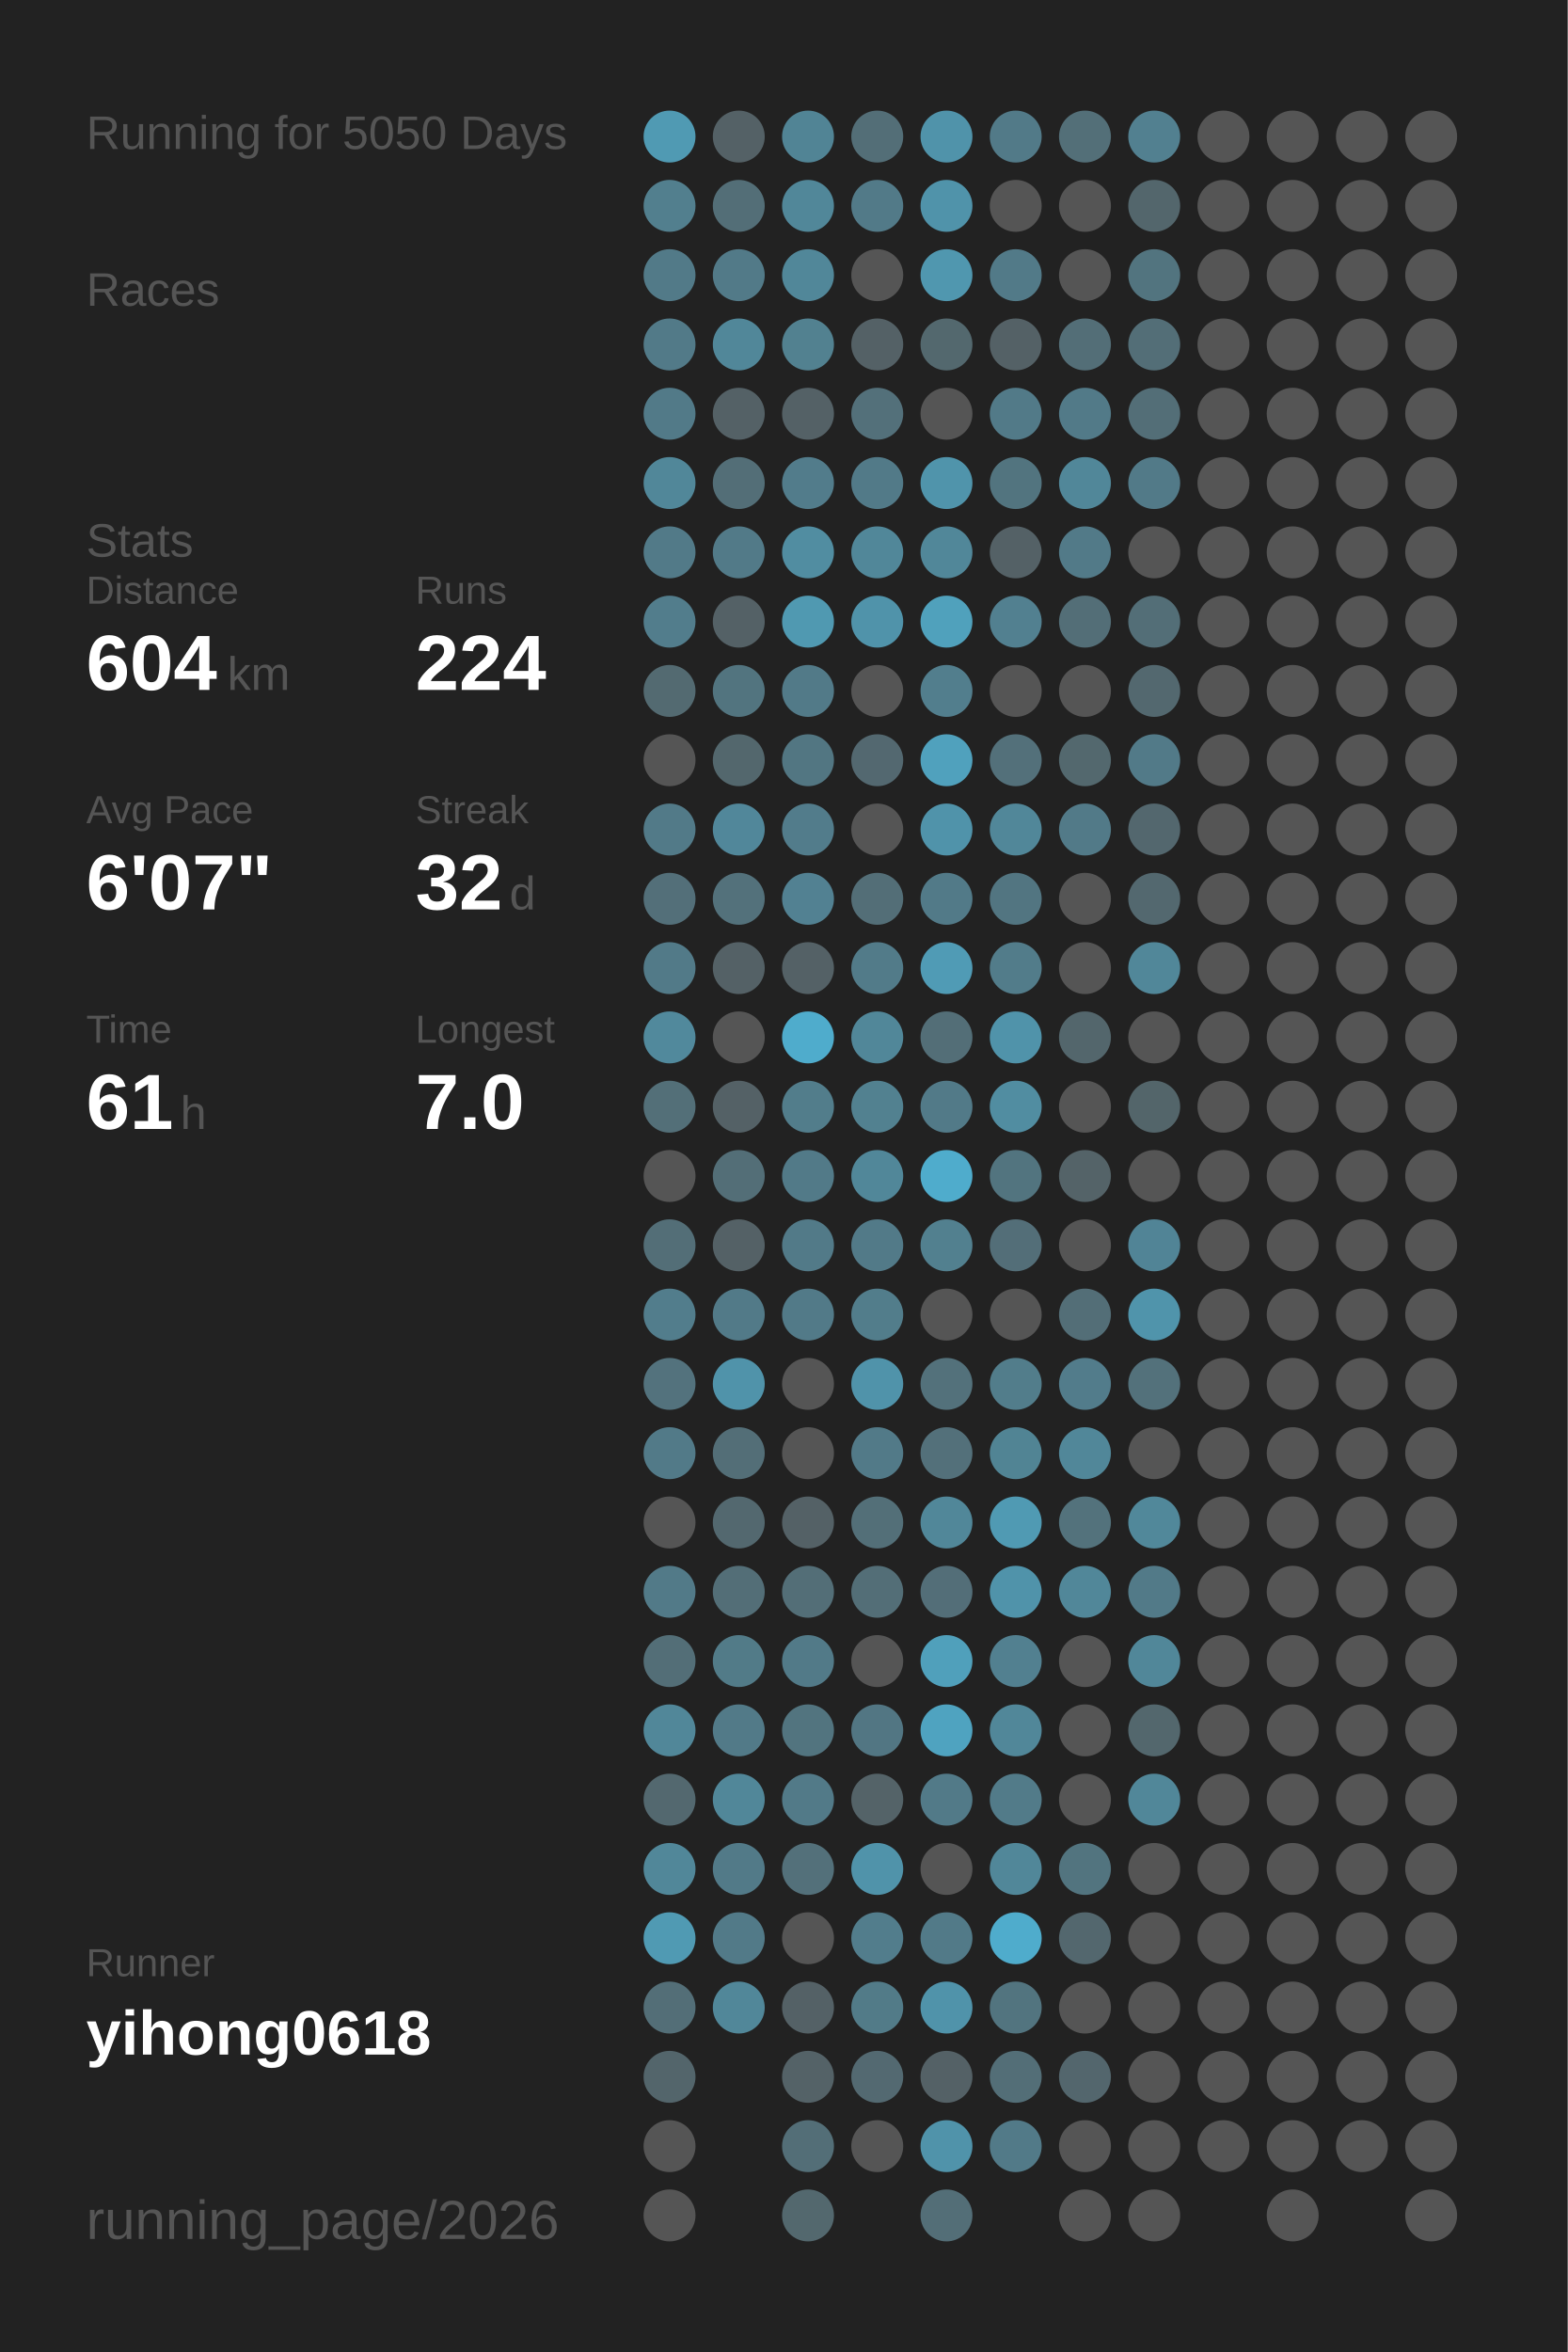
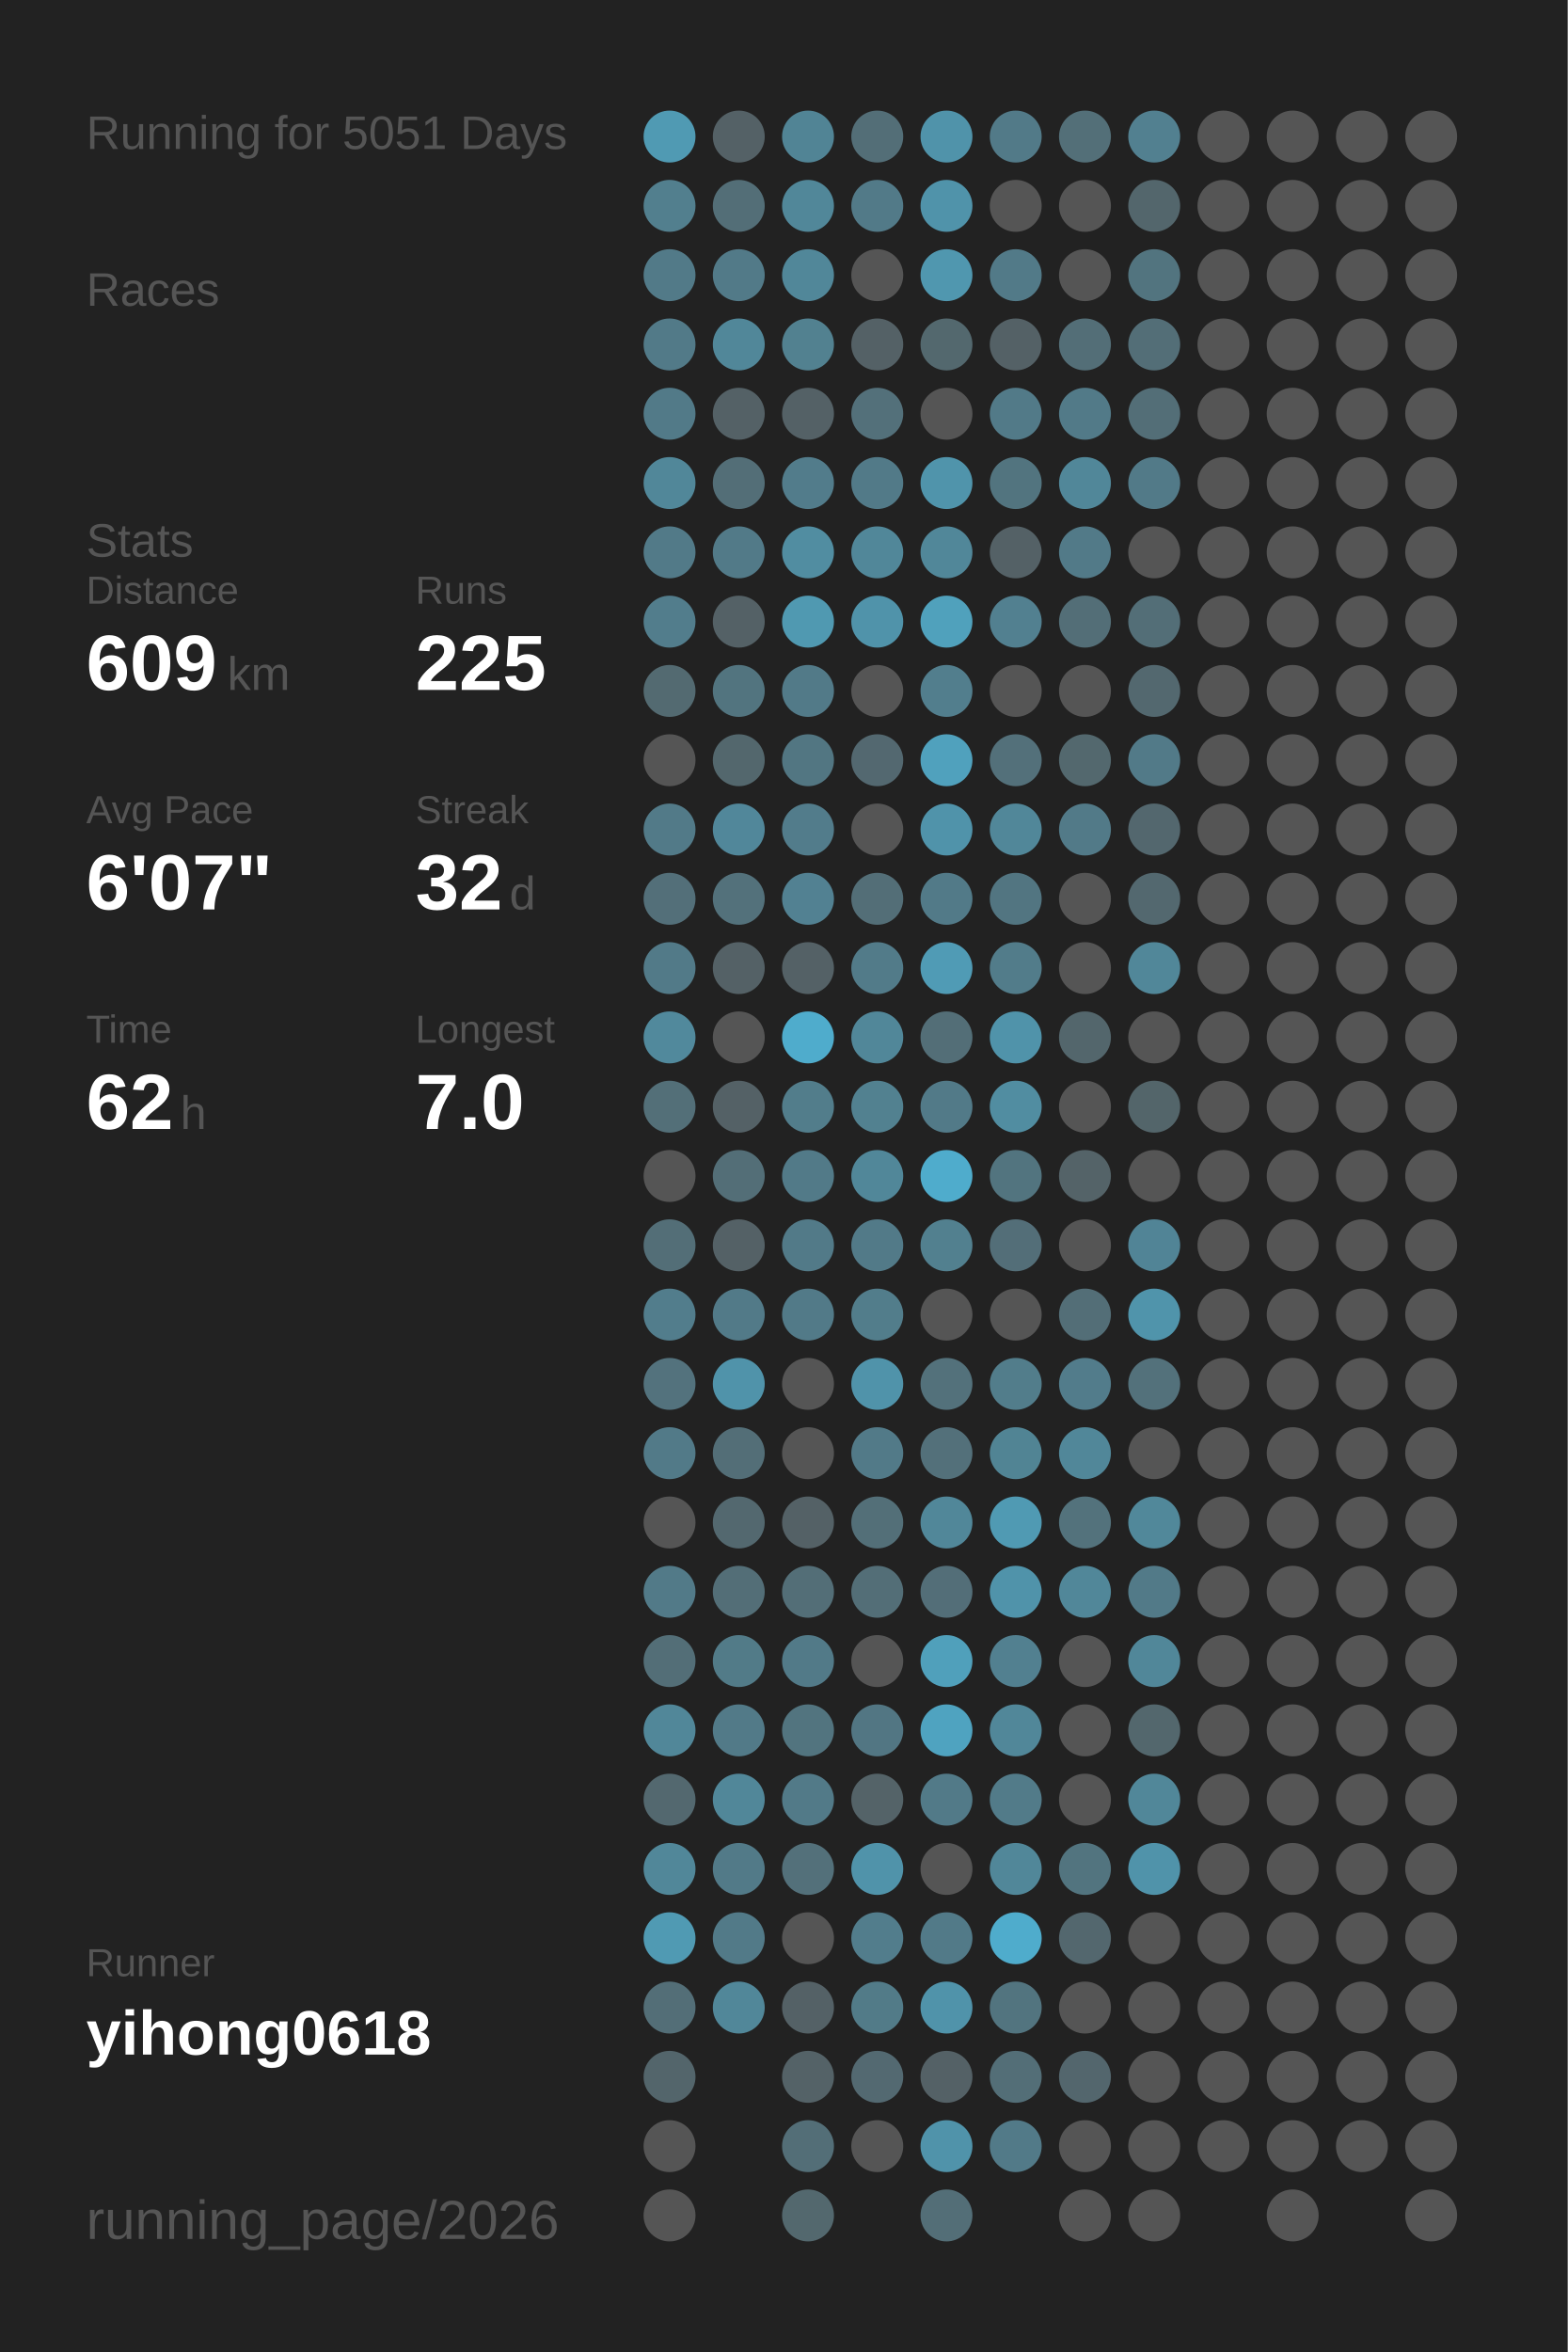
<svg xmlns="http://www.w3.org/2000/svg" baseProfile="full" height="300mm" version="1.1" viewBox="0,0,200,300" width="200mm">
  <defs />
  <rect fill="#222222" height="300" width="200" x="0" y="0" />
-   <text fill="#555555" style="font-size:6px; font-family:Arial;" x="11" y="19">Running for 5050 Days</text>
+   <text fill="#555555" style="font-size:6px; font-family:Arial;" x="11" y="19">Running for 5051 Days</text>
  <text fill="#555555" style="font-size:6px; font-family:Arial;" x="11" y="39">Races</text>
  <text fill="#555555" style="font-size:6px; font-family:Arial;" x="11" y="71">Stats</text>
  <text fill="#555555" style="font-size:5px; font-family:Arial;" x="11" y="77">Distance</text>
-   <text fill="#FFFFFF" style="font-size:10px; font-family:Arial; font-weight:bold;" x="11" y="88">604</text>
+   <text fill="#FFFFFF" style="font-size:10px; font-family:Arial; font-weight:bold;" x="11" y="88">609</text>
  <text fill="#555555" style="font-size:6px; font-family:Arial;" x="29" y="88">km</text>
  <text fill="#555555" style="font-size:5px; font-family:Arial;" x="53" y="77">Runs</text>
-   <text fill="#FFFFFF" style="font-size:10px; font-family:Arial; font-weight:bold;" x="53" y="88">224</text>
+   <text fill="#FFFFFF" style="font-size:10px; font-family:Arial; font-weight:bold;" x="53" y="88">225</text>
  <text fill="#555555" style="font-size:5px; font-family:Arial;" x="11" y="105">Avg Pace</text>
  <text fill="#FFFFFF" style="font-size:10px; font-family:Arial; font-weight:bold;" x="11" y="116">6'07"</text>
  <text fill="#555555" style="font-size:5px; font-family:Arial;" x="53" y="105">Streak</text>
  <text fill="#FFFFFF" style="font-size:10px; font-family:Arial; font-weight:bold;" x="53" y="116">32</text>
  <text fill="#555555" style="font-size:6px; font-family:Arial;" x="65" y="116">d</text>
  <text fill="#555555" style="font-size:5px; font-family:Arial;" x="11" y="133">Time</text>
-   <text fill="#FFFFFF" style="font-size:10px; font-family:Arial; font-weight:bold;" x="11" y="144">61</text>
+   <text fill="#FFFFFF" style="font-size:10px; font-family:Arial; font-weight:bold;" x="11" y="144">62</text>
  <text fill="#555555" style="font-size:6px; font-family:Arial;" x="23" y="144">h</text>
  <text fill="#555555" style="font-size:5px; font-family:Arial;" x="53" y="133">Longest</text>
  <text fill="#FFFFFF" style="font-size:10px; font-family:Arial; font-weight:bold;" x="53" y="144">7.0</text>
  <text fill="#555555" style="font-size:5px; font-family:Arial;" x="11" y="252.065">Runner</text>
  <text fill="#FFFFFF" style="font-size:8px; font-family:Arial; font-weight:bold;" x="11" y="262.065">yihong0618</text>
  <text fill="#555555" style="font-size:7px; font-family:Arial;" x="11" y="285.581">running_page/2026</text>
  <circle cx="85.417" cy="17.419" fill="#509ab3" r="3.312" />
  <circle cx="85.417" cy="26.258" fill="#527f8e" r="3.312" />
  <circle cx="85.417" cy="35.097" fill="#527a88" r="3.312" />
  <circle cx="85.417" cy="43.935" fill="#527a88" r="3.312" />
  <circle cx="85.417" cy="52.774" fill="#527a88" r="3.312" />
  <circle cx="85.417" cy="61.613" fill="#518799" r="3.312" />
  <circle cx="85.417" cy="70.452" fill="#527a88" r="3.312" />
  <circle cx="85.417" cy="79.29" fill="#527d8c" r="3.312" />
  <circle cx="85.417" cy="88.129" fill="#536a71" r="3.312" />
  <circle cx="85.417" cy="96.968" fill="#555555" r="3.312" />
  <circle cx="85.417" cy="105.806" fill="#527a88" r="3.312" />
  <circle cx="85.417" cy="114.645" fill="#536f79" r="3.312" />
  <circle cx="85.417" cy="123.484" fill="#527a88" r="3.312" />
  <circle cx="85.417" cy="132.323" fill="#51899c" r="3.312" />
  <circle cx="85.417" cy="141.161" fill="#536f78" r="3.312" />
  <circle cx="85.417" cy="150" fill="#555555" r="3.312" />
  <circle cx="85.417" cy="158.839" fill="#536e77" r="3.312" />
  <circle cx="85.417" cy="167.677" fill="#527d8c" r="3.312" />
  <circle cx="85.417" cy="176.516" fill="#53727d" r="3.312" />
  <circle cx="85.417" cy="185.355" fill="#527a88" r="3.312" />
  <circle cx="85.417" cy="194.194" fill="#555555" r="3.312" />
  <circle cx="85.417" cy="203.032" fill="#527a88" r="3.312" />
  <circle cx="85.417" cy="211.871" fill="#536e77" r="3.312" />
  <circle cx="85.417" cy="220.71" fill="#518799" r="3.312" />
  <circle cx="85.417" cy="229.548" fill="#53686f" r="3.312" />
  <circle cx="85.417" cy="238.387" fill="#518799" r="3.312" />
  <circle cx="85.417" cy="247.226" fill="#509ab3" r="3.312" />
  <circle cx="85.417" cy="256.065" fill="#536e77" r="3.312" />
  <circle cx="85.417" cy="264.903" fill="#53656b" r="3.312" />
  <circle cx="85.417" cy="273.742" fill="#555555" r="3.312" />
  <circle cx="85.417" cy="282.581" fill="#555555" r="3.312" />
  <circle cx="94.25" cy="17.419" fill="#546166" r="3.312" />
  <circle cx="94.25" cy="26.258" fill="#536e77" r="3.312" />
  <circle cx="94.25" cy="35.097" fill="#527a88" r="3.312" />
  <circle cx="94.25" cy="43.935" fill="#518799" r="3.312" />
  <circle cx="94.25" cy="52.774" fill="#546166" r="3.312" />
  <circle cx="94.25" cy="61.613" fill="#536e77" r="3.312" />
  <circle cx="94.25" cy="70.452" fill="#527a88" r="3.312" />
  <circle cx="94.25" cy="79.29" fill="#546166" r="3.312" />
  <circle cx="94.25" cy="88.129" fill="#52747f" r="3.312" />
  <circle cx="94.25" cy="96.968" fill="#53676d" r="3.312" />
  <circle cx="94.25" cy="105.806" fill="#51879a" r="3.312" />
  <circle cx="94.25" cy="114.645" fill="#53717b" r="3.312" />
  <circle cx="94.25" cy="123.484" fill="#546166" r="3.312" />
  <circle cx="94.25" cy="132.323" fill="#555555" r="3.312" />
  <circle cx="94.25" cy="141.161" fill="#546166" r="3.312" />
  <circle cx="94.25" cy="150" fill="#536e77" r="3.312" />
  <circle cx="94.25" cy="158.839" fill="#546166" r="3.312" />
  <circle cx="94.25" cy="167.677" fill="#527a88" r="3.312" />
  <circle cx="94.25" cy="176.516" fill="#5093aa" r="3.312" />
  <circle cx="94.25" cy="185.355" fill="#536e77" r="3.312" />
  <circle cx="94.25" cy="194.194" fill="#53686f" r="3.312" />
  <circle cx="94.25" cy="203.032" fill="#536e77" r="3.312" />
  <circle cx="94.25" cy="211.871" fill="#527b88" r="3.312" />
  <circle cx="94.25" cy="220.71" fill="#527a88" r="3.312" />
  <circle cx="94.25" cy="229.548" fill="#518799" r="3.312" />
  <circle cx="94.25" cy="238.387" fill="#527a88" r="3.312" />
  <circle cx="94.25" cy="247.226" fill="#527a88" r="3.312" />
  <circle cx="94.25" cy="256.065" fill="#518799" r="3.312" />
  <circle cx="103.083" cy="17.419" fill="#518495" r="3.312" />
  <circle cx="103.083" cy="26.258" fill="#518799" r="3.312" />
  <circle cx="103.083" cy="35.097" fill="#518799" r="3.312" />
  <circle cx="103.083" cy="43.935" fill="#528190" r="3.312" />
  <circle cx="103.083" cy="52.774" fill="#546166" r="3.312" />
  <circle cx="103.083" cy="61.613" fill="#527c8b" r="3.312" />
  <circle cx="103.083" cy="70.452" fill="#518da1" r="3.312" />
  <circle cx="103.083" cy="79.29" fill="#5099b1" r="3.312" />
  <circle cx="103.083" cy="88.129" fill="#527a88" r="3.312" />
  <circle cx="103.083" cy="96.968" fill="#527682" r="3.312" />
  <circle cx="103.083" cy="105.806" fill="#527c8b" r="3.312" />
  <circle cx="103.083" cy="114.645" fill="#528192" r="3.312" />
  <circle cx="103.083" cy="123.484" fill="#546166" r="3.312" />
  <circle cx="103.083" cy="132.323" fill="#4faccc" r="3.312" />
  <circle cx="103.083" cy="141.161" fill="#527d8b" r="3.312" />
  <circle cx="103.083" cy="150" fill="#527a88" r="3.312" />
  <circle cx="103.083" cy="158.839" fill="#527a88" r="3.312" />
  <circle cx="103.083" cy="167.677" fill="#527a88" r="3.312" />
  <circle cx="103.083" cy="176.516" fill="#555555" r="3.312" />
  <circle cx="103.083" cy="185.355" fill="#555555" r="3.312" />
  <circle cx="103.083" cy="194.194" fill="#546166" r="3.312" />
  <circle cx="103.083" cy="203.032" fill="#536e77" r="3.312" />
  <circle cx="103.083" cy="211.871" fill="#527a88" r="3.312" />
  <circle cx="103.083" cy="220.71" fill="#52747f" r="3.312" />
  <circle cx="103.083" cy="229.548" fill="#527a88" r="3.312" />
  <circle cx="103.083" cy="238.387" fill="#53707a" r="3.312" />
  <circle cx="103.083" cy="247.226" fill="#555555" r="3.312" />
  <circle cx="103.083" cy="256.065" fill="#546166" r="3.312" />
  <circle cx="103.083" cy="264.903" fill="#546267" r="3.312" />
  <circle cx="103.083" cy="273.742" fill="#536e77" r="3.312" />
  <circle cx="103.083" cy="282.581" fill="#53686e" r="3.312" />
  <circle cx="111.917" cy="17.419" fill="#536e77" r="3.312" />
  <circle cx="111.917" cy="26.258" fill="#527a88" r="3.312" />
  <circle cx="111.917" cy="35.097" fill="#555555" r="3.312" />
  <circle cx="111.917" cy="43.935" fill="#546166" r="3.312" />
  <circle cx="111.917" cy="52.774" fill="#53707a" r="3.312" />
  <circle cx="111.917" cy="61.613" fill="#527a88" r="3.312" />
  <circle cx="111.917" cy="70.452" fill="#518799" r="3.312" />
  <circle cx="111.917" cy="79.29" fill="#5093aa" r="3.312" />
  <circle cx="111.917" cy="88.129" fill="#555555" r="3.312" />
  <circle cx="111.917" cy="96.968" fill="#536870" r="3.312" />
  <circle cx="111.917" cy="105.806" fill="#555555" r="3.312" />
  <circle cx="111.917" cy="114.645" fill="#536e77" r="3.312" />
  <circle cx="111.917" cy="123.484" fill="#527b89" r="3.312" />
  <circle cx="111.917" cy="132.323" fill="#518799" r="3.312" />
  <circle cx="111.917" cy="141.161" fill="#528190" r="3.312" />
  <circle cx="111.917" cy="150" fill="#518799" r="3.312" />
  <circle cx="111.917" cy="158.839" fill="#527a88" r="3.312" />
  <circle cx="111.917" cy="167.677" fill="#527d8b" r="3.312" />
  <circle cx="111.917" cy="176.516" fill="#5093aa" r="3.312" />
  <circle cx="111.917" cy="185.355" fill="#527a88" r="3.312" />
  <circle cx="111.917" cy="194.194" fill="#536f78" r="3.312" />
  <circle cx="111.917" cy="203.032" fill="#536e77" r="3.312" />
  <circle cx="111.917" cy="211.871" fill="#555555" r="3.312" />
  <circle cx="111.917" cy="220.71" fill="#527683" r="3.312" />
  <circle cx="111.917" cy="229.548" fill="#546368" r="3.312" />
  <circle cx="111.917" cy="238.387" fill="#5093aa" r="3.312" />
  <circle cx="111.917" cy="247.226" fill="#527d8c" r="3.312" />
  <circle cx="111.917" cy="256.065" fill="#527b88" r="3.312" />
  <circle cx="111.917" cy="264.903" fill="#536971" r="3.312" />
  <circle cx="111.917" cy="273.742" fill="#555555" r="3.312" />
  <circle cx="120.75" cy="17.419" fill="#5093aa" r="3.312" />
  <circle cx="120.75" cy="26.258" fill="#5093aa" r="3.312" />
  <circle cx="120.75" cy="35.097" fill="#5097af" r="3.312" />
  <circle cx="120.75" cy="43.935" fill="#53686e" r="3.312" />
  <circle cx="120.75" cy="52.774" fill="#555555" r="3.312" />
  <circle cx="120.75" cy="61.613" fill="#5094ab" r="3.312" />
  <circle cx="120.75" cy="70.452" fill="#518799" r="3.312" />
  <circle cx="120.75" cy="79.29" fill="#50a1bc" r="3.312" />
  <circle cx="120.75" cy="88.129" fill="#527e8d" r="3.312" />
  <circle cx="120.75" cy="96.968" fill="#50a1bd" r="3.312" />
  <circle cx="120.75" cy="105.806" fill="#5093aa" r="3.312" />
  <circle cx="120.75" cy="114.645" fill="#527a88" r="3.312" />
  <circle cx="120.75" cy="123.484" fill="#509bb5" r="3.312" />
  <circle cx="120.75" cy="132.323" fill="#536e77" r="3.312" />
  <circle cx="120.75" cy="141.161" fill="#527a88" r="3.312" />
  <circle cx="120.75" cy="150" fill="#4faccc" r="3.312" />
  <circle cx="120.75" cy="158.839" fill="#52808f" r="3.312" />
  <circle cx="120.75" cy="167.677" fill="#555555" r="3.312" />
  <circle cx="120.75" cy="176.516" fill="#53717b" r="3.312" />
  <circle cx="120.75" cy="185.355" fill="#53707a" r="3.312" />
  <circle cx="120.75" cy="194.194" fill="#518799" r="3.312" />
  <circle cx="120.75" cy="203.032" fill="#536e78" r="3.312" />
  <circle cx="120.75" cy="211.871" fill="#50a0bb" r="3.312" />
  <circle cx="120.75" cy="220.71" fill="#4fa3c0" r="3.312" />
  <circle cx="120.75" cy="229.548" fill="#527a88" r="3.312" />
  <circle cx="120.75" cy="238.387" fill="#555555" r="3.312" />
  <circle cx="120.75" cy="247.226" fill="#527a88" r="3.312" />
  <circle cx="120.75" cy="256.065" fill="#5093aa" r="3.312" />
  <circle cx="120.75" cy="264.903" fill="#546166" r="3.312" />
  <circle cx="120.75" cy="273.742" fill="#5093aa" r="3.312" />
  <circle cx="120.75" cy="282.581" fill="#536e77" r="3.312" />
  <circle cx="129.583" cy="17.419" fill="#527a88" r="3.312" />
  <circle cx="129.583" cy="26.258" fill="#555555" r="3.312" />
  <circle cx="129.583" cy="35.097" fill="#527a88" r="3.312" />
  <circle cx="129.583" cy="43.935" fill="#546166" r="3.312" />
  <circle cx="129.583" cy="52.774" fill="#527a88" r="3.312" />
  <circle cx="129.583" cy="61.613" fill="#52747f" r="3.312" />
  <circle cx="129.583" cy="70.452" fill="#546166" r="3.312" />
  <circle cx="129.583" cy="79.29" fill="#528090" r="3.312" />
  <circle cx="129.583" cy="88.129" fill="#555555" r="3.312" />
  <circle cx="129.583" cy="96.968" fill="#53707a" r="3.312" />
  <circle cx="129.583" cy="105.806" fill="#518799" r="3.312" />
  <circle cx="129.583" cy="114.645" fill="#527581" r="3.312" />
  <circle cx="129.583" cy="123.484" fill="#527c8a" r="3.312" />
  <circle cx="129.583" cy="132.323" fill="#5093aa" r="3.312" />
  <circle cx="129.583" cy="141.161" fill="#518da1" r="3.312" />
  <circle cx="129.583" cy="150" fill="#52747f" r="3.312" />
  <circle cx="129.583" cy="158.839" fill="#536e78" r="3.312" />
  <circle cx="129.583" cy="167.677" fill="#555555" r="3.312" />
  <circle cx="129.583" cy="176.516" fill="#527d8b" r="3.312" />
  <circle cx="129.583" cy="185.355" fill="#518494" r="3.312" />
  <circle cx="129.583" cy="194.194" fill="#509ab3" r="3.312" />
  <circle cx="129.583" cy="203.032" fill="#5093aa" r="3.312" />
  <circle cx="129.583" cy="211.871" fill="#528090" r="3.312" />
  <circle cx="129.583" cy="220.71" fill="#518799" r="3.312" />
  <circle cx="129.583" cy="229.548" fill="#527b89" r="3.312" />
  <circle cx="129.583" cy="238.387" fill="#518799" r="3.312" />
  <circle cx="129.583" cy="247.226" fill="#4faccc" r="3.312" />
  <circle cx="129.583" cy="256.065" fill="#52747f" r="3.312" />
  <circle cx="129.583" cy="264.903" fill="#536e77" r="3.312" />
  <circle cx="129.583" cy="273.742" fill="#527a88" r="3.312" />
  <circle cx="138.417" cy="17.419" fill="#536f78" r="3.312" />
  <circle cx="138.417" cy="26.258" fill="#555555" r="3.312" />
  <circle cx="138.417" cy="35.097" fill="#555555" r="3.312" />
  <circle cx="138.417" cy="43.935" fill="#536e77" r="3.312" />
  <circle cx="138.417" cy="52.774" fill="#527a88" r="3.312" />
  <circle cx="138.417" cy="61.613" fill="#518799" r="3.312" />
  <circle cx="138.417" cy="70.452" fill="#527a88" r="3.312" />
  <circle cx="138.417" cy="79.29" fill="#536e77" r="3.312" />
  <circle cx="138.417" cy="88.129" fill="#555555" r="3.312" />
  <circle cx="138.417" cy="96.968" fill="#53686e" r="3.312" />
  <circle cx="138.417" cy="105.806" fill="#527a88" r="3.312" />
  <circle cx="138.417" cy="114.645" fill="#555555" r="3.312" />
  <circle cx="138.417" cy="123.484" fill="#555555" r="3.312" />
  <circle cx="138.417" cy="132.323" fill="#53666c" r="3.312" />
  <circle cx="138.417" cy="141.161" fill="#555555" r="3.312" />
  <circle cx="138.417" cy="150" fill="#546368" r="3.312" />
  <circle cx="138.417" cy="158.839" fill="#555555" r="3.312" />
  <circle cx="138.417" cy="167.677" fill="#536e77" r="3.312" />
  <circle cx="138.417" cy="176.516" fill="#527c8b" r="3.312" />
  <circle cx="138.417" cy="185.355" fill="#518799" r="3.312" />
  <circle cx="138.417" cy="194.194" fill="#53727c" r="3.312" />
  <circle cx="138.417" cy="203.032" fill="#518799" r="3.312" />
  <circle cx="138.417" cy="211.871" fill="#555555" r="3.312" />
  <circle cx="138.417" cy="220.71" fill="#555555" r="3.312" />
  <circle cx="138.417" cy="229.548" fill="#555555" r="3.312" />
  <circle cx="138.417" cy="238.387" fill="#52747f" r="3.312" />
  <circle cx="138.417" cy="247.226" fill="#53676e" r="3.312" />
  <circle cx="138.417" cy="256.065" fill="#555555" r="3.312" />
  <circle cx="138.417" cy="264.903" fill="#53666d" r="3.312" />
  <circle cx="138.417" cy="273.742" fill="#555555" r="3.312" />
  <circle cx="138.417" cy="282.581" fill="#555555" r="3.312" />
  <circle cx="147.25" cy="17.419" fill="#528090" r="3.312" />
  <circle cx="147.25" cy="26.258" fill="#53666c" r="3.312" />
  <circle cx="147.25" cy="35.097" fill="#52747f" r="3.312" />
  <circle cx="147.25" cy="43.935" fill="#536e77" r="3.312" />
  <circle cx="147.25" cy="52.774" fill="#536e77" r="3.312" />
  <circle cx="147.25" cy="61.613" fill="#527a88" r="3.312" />
  <circle cx="147.25" cy="70.452" fill="#555555" r="3.312" />
  <circle cx="147.25" cy="79.29" fill="#536e77" r="3.312" />
  <circle cx="147.25" cy="88.129" fill="#53686f" r="3.312" />
  <circle cx="147.25" cy="96.968" fill="#527a88" r="3.312" />
  <circle cx="147.25" cy="105.806" fill="#53676e" r="3.312" />
  <circle cx="147.25" cy="114.645" fill="#53686f" r="3.312" />
  <circle cx="147.25" cy="123.484" fill="#518799" r="3.312" />
  <circle cx="147.25" cy="132.323" fill="#555555" r="3.312" />
  <circle cx="147.25" cy="141.161" fill="#53656a" r="3.312" />
  <circle cx="147.25" cy="150" fill="#555555" r="3.312" />
  <circle cx="147.25" cy="158.839" fill="#518496" r="3.312" />
  <circle cx="147.25" cy="167.677" fill="#5094ab" r="3.312" />
  <circle cx="147.25" cy="176.516" fill="#53717b" r="3.312" />
  <circle cx="147.25" cy="185.355" fill="#555555" r="3.312" />
  <circle cx="147.25" cy="194.194" fill="#51889a" r="3.312" />
  <circle cx="147.25" cy="203.032" fill="#527a88" r="3.312" />
  <circle cx="147.25" cy="211.871" fill="#518799" r="3.312" />
  <circle cx="147.25" cy="220.71" fill="#53676d" r="3.312" />
  <circle cx="147.25" cy="229.548" fill="#518799" r="3.312" />
-   <circle cx="147.25" cy="238.387" fill="#555555" r="3.312" />
+   <circle cx="147.25" cy="238.387" fill="#5093aa" r="3.312" />
  <circle cx="147.25" cy="247.226" fill="#555555" r="3.312" />
  <circle cx="147.25" cy="256.065" fill="#555555" r="3.312" />
  <circle cx="147.25" cy="264.903" fill="#555555" r="3.312" />
  <circle cx="147.25" cy="273.742" fill="#555555" r="3.312" />
  <circle cx="147.25" cy="282.581" fill="#555555" r="3.312" />
  <circle cx="156.083" cy="17.419" fill="#555555" r="3.312" />
  <circle cx="156.083" cy="26.258" fill="#555555" r="3.312" />
  <circle cx="156.083" cy="35.097" fill="#555555" r="3.312" />
  <circle cx="156.083" cy="43.935" fill="#555555" r="3.312" />
  <circle cx="156.083" cy="52.774" fill="#555555" r="3.312" />
  <circle cx="156.083" cy="61.613" fill="#555555" r="3.312" />
  <circle cx="156.083" cy="70.452" fill="#555555" r="3.312" />
  <circle cx="156.083" cy="79.29" fill="#555555" r="3.312" />
  <circle cx="156.083" cy="88.129" fill="#555555" r="3.312" />
  <circle cx="156.083" cy="96.968" fill="#555555" r="3.312" />
  <circle cx="156.083" cy="105.806" fill="#555555" r="3.312" />
  <circle cx="156.083" cy="114.645" fill="#555555" r="3.312" />
  <circle cx="156.083" cy="123.484" fill="#555555" r="3.312" />
  <circle cx="156.083" cy="132.323" fill="#555555" r="3.312" />
  <circle cx="156.083" cy="141.161" fill="#555555" r="3.312" />
  <circle cx="156.083" cy="150" fill="#555555" r="3.312" />
  <circle cx="156.083" cy="158.839" fill="#555555" r="3.312" />
  <circle cx="156.083" cy="167.677" fill="#555555" r="3.312" />
  <circle cx="156.083" cy="176.516" fill="#555555" r="3.312" />
  <circle cx="156.083" cy="185.355" fill="#555555" r="3.312" />
  <circle cx="156.083" cy="194.194" fill="#555555" r="3.312" />
  <circle cx="156.083" cy="203.032" fill="#555555" r="3.312" />
  <circle cx="156.083" cy="211.871" fill="#555555" r="3.312" />
  <circle cx="156.083" cy="220.71" fill="#555555" r="3.312" />
  <circle cx="156.083" cy="229.548" fill="#555555" r="3.312" />
  <circle cx="156.083" cy="238.387" fill="#555555" r="3.312" />
  <circle cx="156.083" cy="247.226" fill="#555555" r="3.312" />
  <circle cx="156.083" cy="256.065" fill="#555555" r="3.312" />
  <circle cx="156.083" cy="264.903" fill="#555555" r="3.312" />
  <circle cx="156.083" cy="273.742" fill="#555555" r="3.312" />
  <circle cx="164.917" cy="17.419" fill="#555555" r="3.312" />
  <circle cx="164.917" cy="26.258" fill="#555555" r="3.312" />
  <circle cx="164.917" cy="35.097" fill="#555555" r="3.312" />
  <circle cx="164.917" cy="43.935" fill="#555555" r="3.312" />
  <circle cx="164.917" cy="52.774" fill="#555555" r="3.312" />
  <circle cx="164.917" cy="61.613" fill="#555555" r="3.312" />
  <circle cx="164.917" cy="70.452" fill="#555555" r="3.312" />
  <circle cx="164.917" cy="79.29" fill="#555555" r="3.312" />
  <circle cx="164.917" cy="88.129" fill="#555555" r="3.312" />
  <circle cx="164.917" cy="96.968" fill="#555555" r="3.312" />
  <circle cx="164.917" cy="105.806" fill="#555555" r="3.312" />
  <circle cx="164.917" cy="114.645" fill="#555555" r="3.312" />
  <circle cx="164.917" cy="123.484" fill="#555555" r="3.312" />
  <circle cx="164.917" cy="132.323" fill="#555555" r="3.312" />
  <circle cx="164.917" cy="141.161" fill="#555555" r="3.312" />
  <circle cx="164.917" cy="150" fill="#555555" r="3.312" />
  <circle cx="164.917" cy="158.839" fill="#555555" r="3.312" />
  <circle cx="164.917" cy="167.677" fill="#555555" r="3.312" />
  <circle cx="164.917" cy="176.516" fill="#555555" r="3.312" />
  <circle cx="164.917" cy="185.355" fill="#555555" r="3.312" />
  <circle cx="164.917" cy="194.194" fill="#555555" r="3.312" />
  <circle cx="164.917" cy="203.032" fill="#555555" r="3.312" />
  <circle cx="164.917" cy="211.871" fill="#555555" r="3.312" />
  <circle cx="164.917" cy="220.71" fill="#555555" r="3.312" />
  <circle cx="164.917" cy="229.548" fill="#555555" r="3.312" />
  <circle cx="164.917" cy="238.387" fill="#555555" r="3.312" />
  <circle cx="164.917" cy="247.226" fill="#555555" r="3.312" />
  <circle cx="164.917" cy="256.065" fill="#555555" r="3.312" />
  <circle cx="164.917" cy="264.903" fill="#555555" r="3.312" />
  <circle cx="164.917" cy="273.742" fill="#555555" r="3.312" />
  <circle cx="164.917" cy="282.581" fill="#555555" r="3.312" />
  <circle cx="173.75" cy="17.419" fill="#555555" r="3.312" />
  <circle cx="173.75" cy="26.258" fill="#555555" r="3.312" />
  <circle cx="173.75" cy="35.097" fill="#555555" r="3.312" />
  <circle cx="173.75" cy="43.935" fill="#555555" r="3.312" />
  <circle cx="173.75" cy="52.774" fill="#555555" r="3.312" />
  <circle cx="173.75" cy="61.613" fill="#555555" r="3.312" />
  <circle cx="173.75" cy="70.452" fill="#555555" r="3.312" />
  <circle cx="173.75" cy="79.29" fill="#555555" r="3.312" />
  <circle cx="173.75" cy="88.129" fill="#555555" r="3.312" />
  <circle cx="173.75" cy="96.968" fill="#555555" r="3.312" />
  <circle cx="173.75" cy="105.806" fill="#555555" r="3.312" />
  <circle cx="173.75" cy="114.645" fill="#555555" r="3.312" />
  <circle cx="173.75" cy="123.484" fill="#555555" r="3.312" />
  <circle cx="173.75" cy="132.323" fill="#555555" r="3.312" />
  <circle cx="173.75" cy="141.161" fill="#555555" r="3.312" />
  <circle cx="173.75" cy="150" fill="#555555" r="3.312" />
  <circle cx="173.75" cy="158.839" fill="#555555" r="3.312" />
  <circle cx="173.75" cy="167.677" fill="#555555" r="3.312" />
  <circle cx="173.75" cy="176.516" fill="#555555" r="3.312" />
  <circle cx="173.75" cy="185.355" fill="#555555" r="3.312" />
  <circle cx="173.75" cy="194.194" fill="#555555" r="3.312" />
  <circle cx="173.75" cy="203.032" fill="#555555" r="3.312" />
  <circle cx="173.75" cy="211.871" fill="#555555" r="3.312" />
  <circle cx="173.75" cy="220.71" fill="#555555" r="3.312" />
  <circle cx="173.75" cy="229.548" fill="#555555" r="3.312" />
  <circle cx="173.75" cy="238.387" fill="#555555" r="3.312" />
  <circle cx="173.75" cy="247.226" fill="#555555" r="3.312" />
  <circle cx="173.75" cy="256.065" fill="#555555" r="3.312" />
  <circle cx="173.75" cy="264.903" fill="#555555" r="3.312" />
  <circle cx="173.75" cy="273.742" fill="#555555" r="3.312" />
  <circle cx="182.583" cy="17.419" fill="#555555" r="3.312" />
  <circle cx="182.583" cy="26.258" fill="#555555" r="3.312" />
  <circle cx="182.583" cy="35.097" fill="#555555" r="3.312" />
  <circle cx="182.583" cy="43.935" fill="#555555" r="3.312" />
  <circle cx="182.583" cy="52.774" fill="#555555" r="3.312" />
  <circle cx="182.583" cy="61.613" fill="#555555" r="3.312" />
  <circle cx="182.583" cy="70.452" fill="#555555" r="3.312" />
  <circle cx="182.583" cy="79.29" fill="#555555" r="3.312" />
  <circle cx="182.583" cy="88.129" fill="#555555" r="3.312" />
  <circle cx="182.583" cy="96.968" fill="#555555" r="3.312" />
  <circle cx="182.583" cy="105.806" fill="#555555" r="3.312" />
  <circle cx="182.583" cy="114.645" fill="#555555" r="3.312" />
  <circle cx="182.583" cy="123.484" fill="#555555" r="3.312" />
  <circle cx="182.583" cy="132.323" fill="#555555" r="3.312" />
  <circle cx="182.583" cy="141.161" fill="#555555" r="3.312" />
  <circle cx="182.583" cy="150" fill="#555555" r="3.312" />
  <circle cx="182.583" cy="158.839" fill="#555555" r="3.312" />
  <circle cx="182.583" cy="167.677" fill="#555555" r="3.312" />
  <circle cx="182.583" cy="176.516" fill="#555555" r="3.312" />
  <circle cx="182.583" cy="185.355" fill="#555555" r="3.312" />
  <circle cx="182.583" cy="194.194" fill="#555555" r="3.312" />
  <circle cx="182.583" cy="203.032" fill="#555555" r="3.312" />
  <circle cx="182.583" cy="211.871" fill="#555555" r="3.312" />
  <circle cx="182.583" cy="220.71" fill="#555555" r="3.312" />
  <circle cx="182.583" cy="229.548" fill="#555555" r="3.312" />
  <circle cx="182.583" cy="238.387" fill="#555555" r="3.312" />
  <circle cx="182.583" cy="247.226" fill="#555555" r="3.312" />
  <circle cx="182.583" cy="256.065" fill="#555555" r="3.312" />
  <circle cx="182.583" cy="264.903" fill="#555555" r="3.312" />
  <circle cx="182.583" cy="273.742" fill="#555555" r="3.312" />
  <circle cx="182.583" cy="282.581" fill="#555555" r="3.312" />
</svg>
